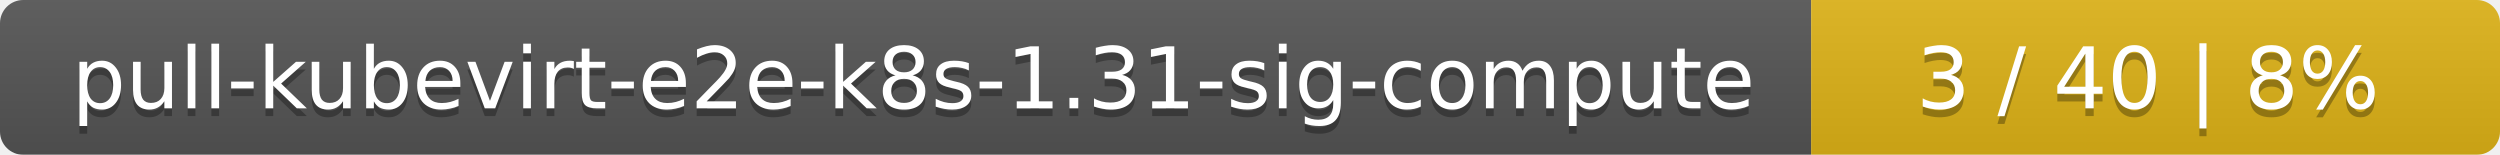
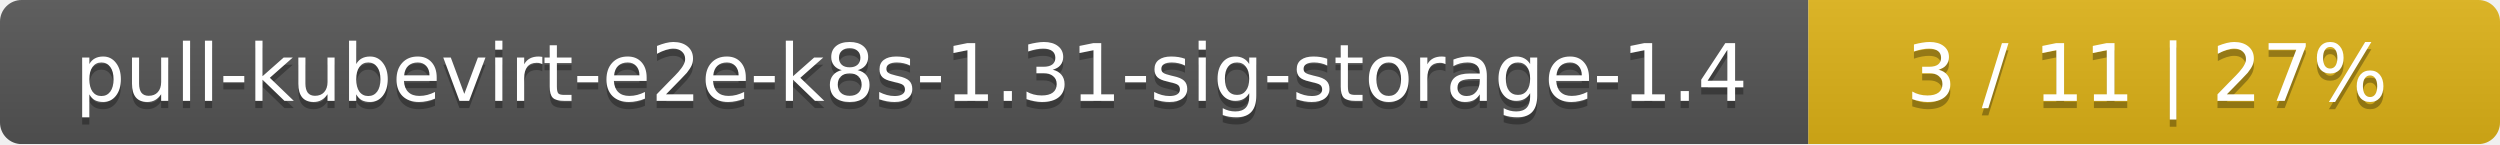
- <svg xmlns="http://www.w3.org/2000/svg" width="323" height="20">
+ <svg xmlns="http://www.w3.org/2000/svg" width="347" height="20">
  <linearGradient id="smooth" x2="0" y2="100%">
    <stop offset="0" stop-color="#bbb" stop-opacity=".1" />
    <stop offset="1" stop-opacity=".1" />
  </linearGradient>
  <mask id="round">
-     <rect width="323" height="20" rx="3" fill="#fff" />
+     <rect width="347" height="20" rx="3" fill="#fff" />
  </mask>
  <g mask="url(#round)">
-     <rect width="234" height="20" fill="#555" />
-     <rect x="234" width="89" height="20" fill="#dfb317" />
-     <rect width="323" height="20" fill="url(#smooth)" />
+     <rect width="251" height="20" fill="#555" />
+     <rect x="251" width="96" height="20" fill="#dfb317" />
+     <rect width="347" height="20" fill="url(#smooth)" />
  </g>
  <g fill="#fff" text-anchor="middle" font-family="DejaVu Sans,Verdana,Geneva,sans-serif" font-size="11">
-     <text x="118" y="15" fill="#010101" fill-opacity=".3">pull-kubevirt-e2e-k8s-1.31-sig-compute</text>
-     <text x="118" y="14">pull-kubevirt-e2e-k8s-1.31-sig-compute</text>
-     <text x="277.5" y="15" fill="#010101" fill-opacity=".3">3 / 40    |    8%</text>
-     <text x="277.5" y="14">3 / 40    |    8%</text>
+     <text x="126.5" y="15" fill="#010101" fill-opacity=".3">pull-kubevirt-e2e-k8s-1.31-sig-storage-1.4</text>
+     <text x="126.5" y="14">pull-kubevirt-e2e-k8s-1.31-sig-storage-1.4</text>
+     <text x="298" y="15" fill="#010101" fill-opacity=".3">3 / 11    |    27%</text>
+     <text x="298" y="14">3 / 11    |    27%</text>
  </g>
</svg>
